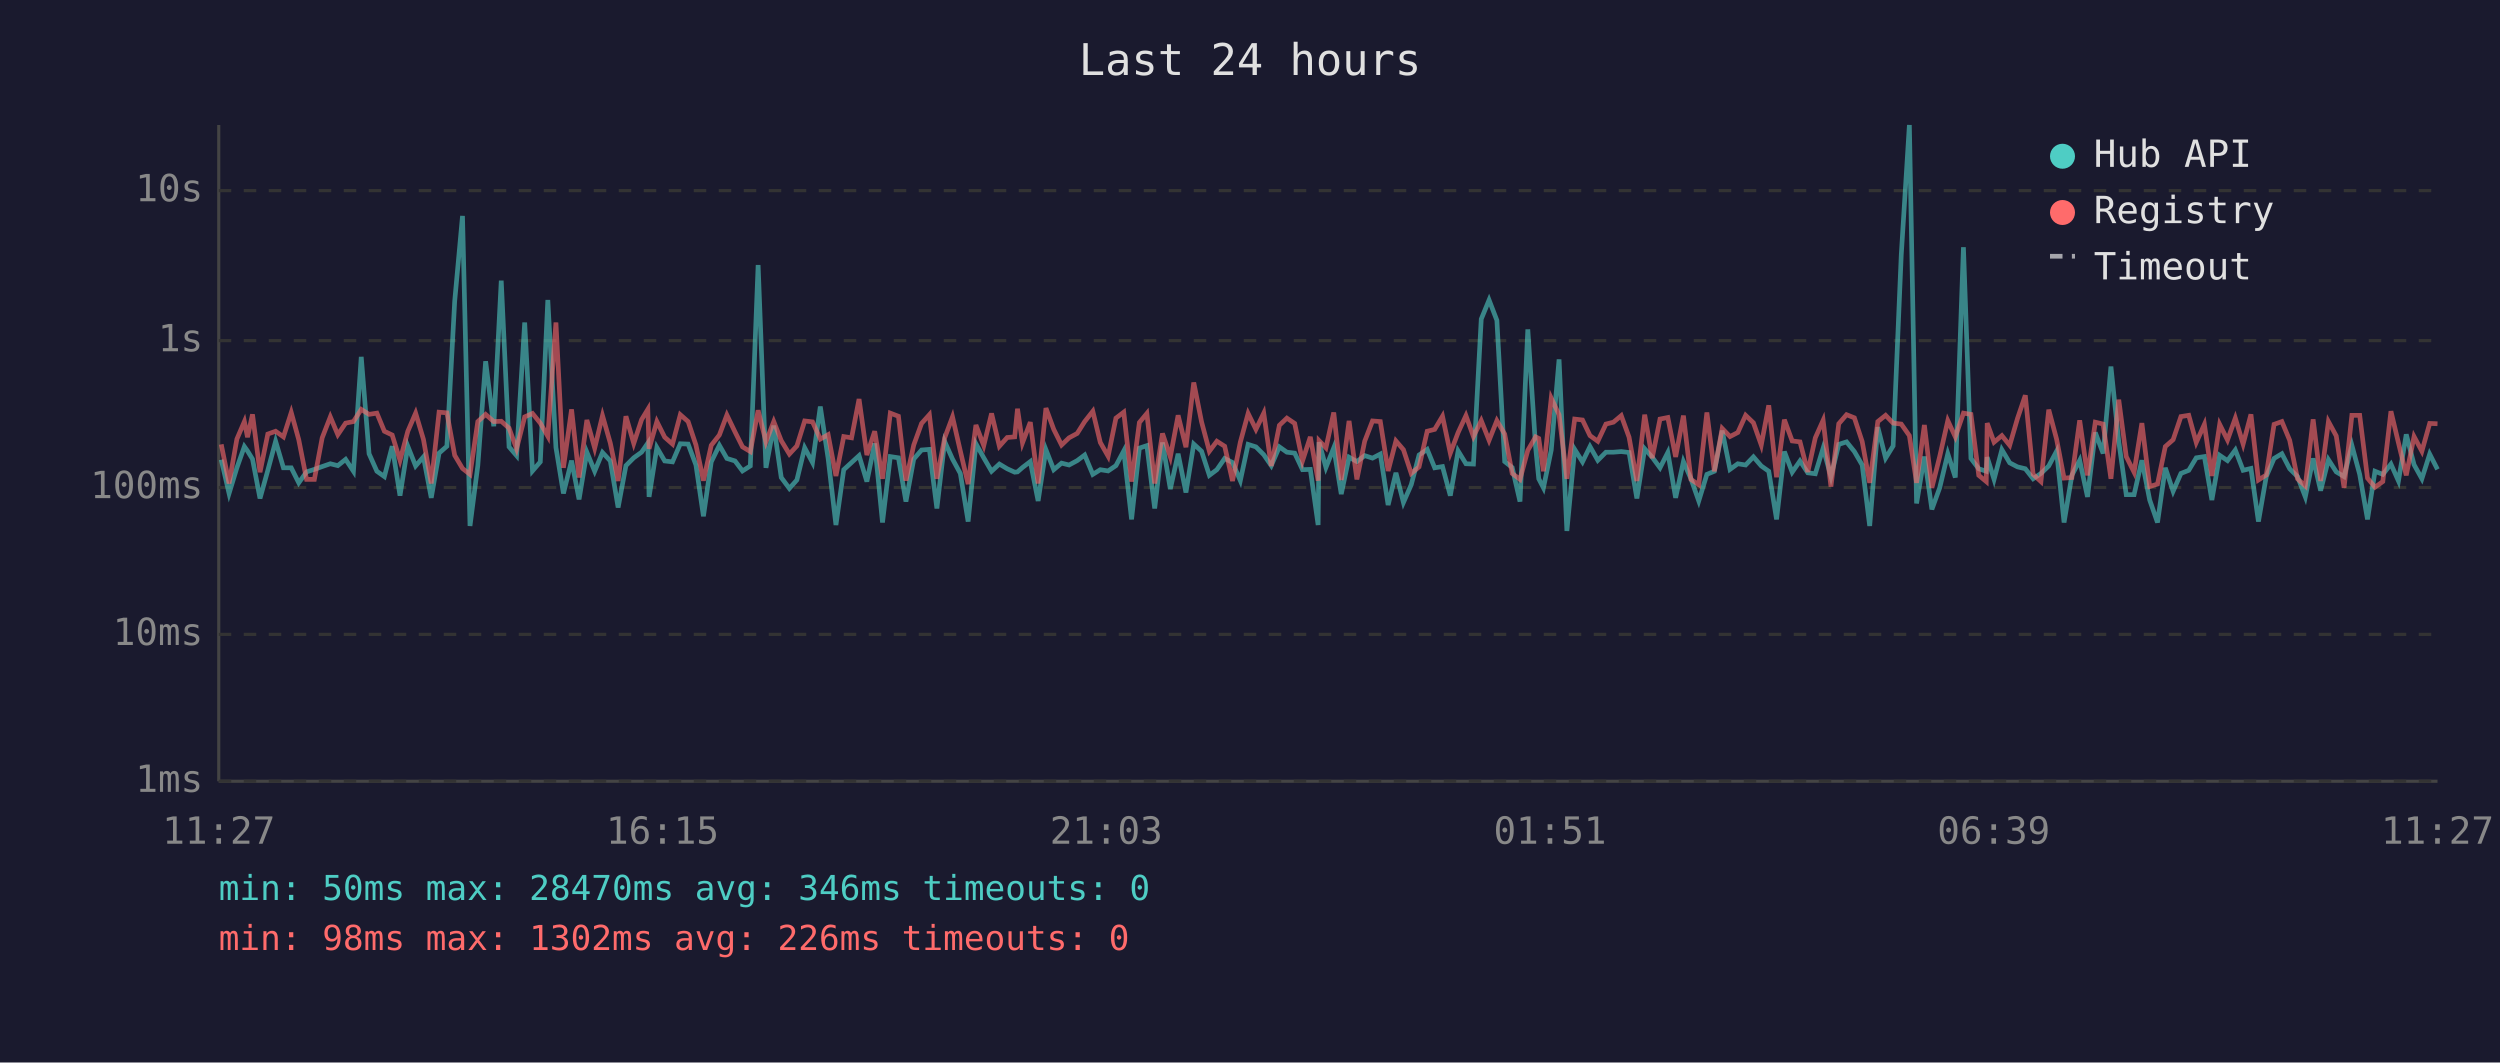
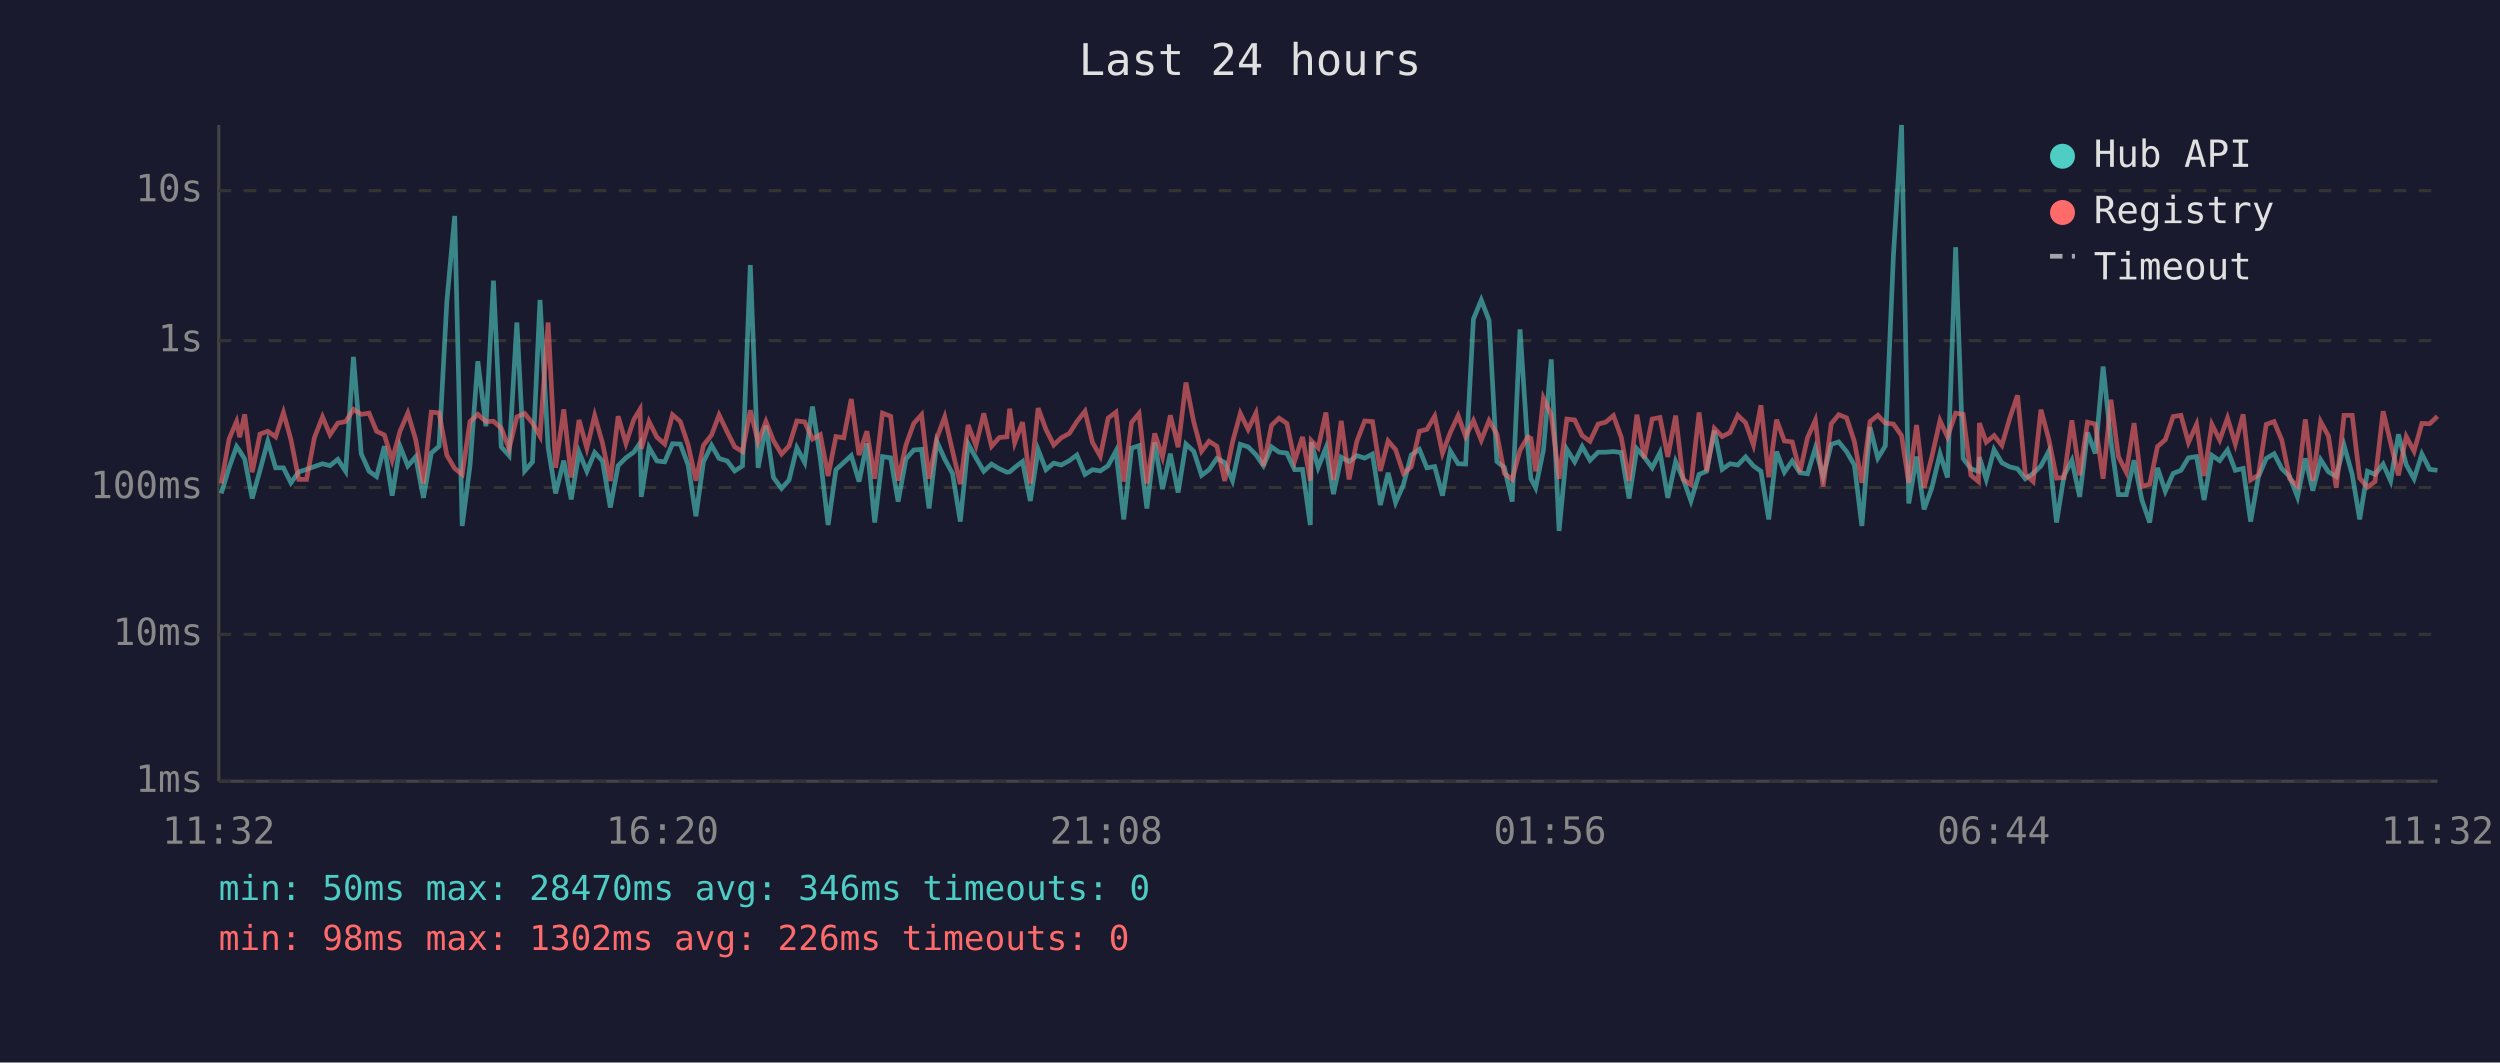
<svg xmlns="http://www.w3.org/2000/svg" viewBox="0 0 800 340" font-family="monospace" font-size="12">
  <rect width="800" height="340" fill="#1a1a2e" />
  <text x="400" y="24" fill="#e0e0e0" font-size="14" text-anchor="middle">Last 24 hours</text>
  <line x1="70" y1="40" x2="70" y2="250" stroke="#444" stroke-width="1" />
  <line x1="70" y1="250" x2="780" y2="250" stroke="#444" stroke-width="1" />
  <line x1="70" y1="250" x2="780" y2="250" stroke="#333" stroke-width="1" stroke-dasharray="4" />
  <text x="65" y="250" fill="#888" text-anchor="end" dominant-baseline="middle">1ms</text>
  <line x1="70" y1="203" x2="780" y2="203" stroke="#333" stroke-width="1" stroke-dasharray="4" />
  <text x="65" y="203" fill="#888" text-anchor="end" dominant-baseline="middle">10ms</text>
  <line x1="70" y1="156" x2="780" y2="156" stroke="#333" stroke-width="1" stroke-dasharray="4" />
  <text x="65" y="156" fill="#888" text-anchor="end" dominant-baseline="middle">100ms</text>
  <line x1="70" y1="109" x2="780" y2="109" stroke="#333" stroke-width="1" stroke-dasharray="4" />
  <text x="65" y="109" fill="#888" text-anchor="end" dominant-baseline="middle">1s</text>
  <line x1="70" y1="61" x2="780" y2="61" stroke="#333" stroke-width="1" stroke-dasharray="4" />
  <text x="65" y="61" fill="#888" text-anchor="end" dominant-baseline="middle">10s</text>
-   <text x="70" y="270" fill="#888" text-anchor="middle">11:27</text>
-   <text x="212" y="270" fill="#888" text-anchor="middle">16:15</text>
-   <text x="354" y="270" fill="#888" text-anchor="middle">21:03</text>
-   <text x="496" y="270" fill="#888" text-anchor="middle">01:51</text>
-   <text x="638" y="270" fill="#888" text-anchor="middle">06:39</text>
-   <text x="780" y="270" fill="#888" text-anchor="middle">11:27</text>
-   <polyline points="70.8,147.1 73.3,157.9 75.8,149.7 78.2,142.9 79.2,144.3 80.8,146.9 83.2,159.5 85.7,150.5 88.2,141.2 90.7,149.7 93.2,149.7 95.6,154.5 98.1,151.0 100.6,150.2 103.1,149.3 105.7,148.4 108.1,149.0 110.6,147.0 113.1,150.8 115.6,114.2 118.1,145.2 120.6,150.8 123.0,152.5 125.5,142.8 128.0,158.6 130.5,142.8 133.0,149.1 135.5,146.2 138.0,159.3 140.5,145.0 143.0,142.8 145.5,96.4 148.0,69.1 150.4,168.3 152.9,149.0 155.4,115.6 158.0,136.4 160.4,89.8 162.9,143.0 165.3,145.8 167.9,103.2 170.4,150.7 172.9,147.8 175.3,96.0 177.9,143.2 180.3,157.9 182.9,147.4 185.3,159.8 187.8,144.7 190.3,150.8 192.8,144.8 195.3,147.5 197.8,162.4 200.3,149.0 202.8,146.5 205.3,144.7 207.3,141.8 207.7,159.0 210.2,143.2 212.7,147.5 215.2,147.8 217.7,142.0 220.2,142.1 222.7,148.8 225.1,165.2 227.6,147.8 230.2,142.5 232.6,146.7 235.2,147.5 237.6,150.7 240.1,149.1 242.6,84.8 245.1,149.7 247.6,136.2 250.0,152.8 252.6,156.3 255.0,153.6 257.5,143.3 260.0,148.0 262.5,130.1 265.0,146.7 267.5,168.0 270.0,150.3 272.5,148.0 274.9,145.8 277.4,154.1 279.9,141.9 282.4,167.2 284.9,146.1 287.5,146.5 289.9,160.5 292.4,146.9 294.9,144.0 297.4,143.8 299.8,162.7 302.3,141.3 304.8,146.9 307.3,151.5 309.8,166.9 312.3,142.0 314.8,146.5 317.3,150.8 319.8,148.5 322.3,150.0 324.7,151.1 325.6,151.0 327.2,149.6 329.7,147.7 332.2,160.3 334.7,143.9 337.2,150.3 339.7,148.2 342.1,148.8 344.7,147.4 347.1,145.6 349.7,151.8 352.1,150.3 354.6,150.7 357.1,149.0 359.6,144.3 362.1,166.2 364.6,143.4 367.0,142.6 369.5,162.7 372.0,141.6 374.5,156.5 377.0,145.2 379.5,157.6 382.0,142.1 384.5,144.4 387.0,152.1 389.4,150.3 391.9,146.7 394.4,148.0 396.9,153.8 399.4,142.2 401.9,143.0 404.4,145.5 406.8,149.0 409.4,143.0 411.8,144.7 414.3,145.0 416.8,150.3 419.3,150.2 421.8,168.0 422.1,141.5 424.3,149.6 426.8,143.3 429.2,158.1 431.7,146.3 434.2,147.7 436.7,145.8 439.2,146.6 441.7,145.3 444.2,161.6 446.7,151.3 449.1,160.8 451.6,155.1 454.1,145.6 456.7,143.8 459.1,149.7 461.6,149.3 464.1,158.6 466.6,144.3 469.1,148.4 471.5,148.5 474.0,102.1 476.5,96.0 479.0,102.5 481.5,147.7 483.9,149.6 486.4,160.5 488.9,105.4 491.4,143.1 492.4,153.2 493.9,156.1 496.4,144.0 498.9,115.0 501.4,169.9 503.9,143.8 506.4,147.8 508.8,142.9 511.3,147.3 513.9,144.7 516.3,144.7 518.8,144.5 521.3,144.8 523.8,159.5 526.3,143.6 528.7,146.3 531.2,149.7 533.7,144.8 536.2,159.3 538.7,147.7 541.1,153.2 543.6,160.3 546.2,151.8 548.6,150.8 551.1,137.8 553.6,150.2 556.1,148.4 558.6,148.8 561.1,146.2 563.6,149.1 566.0,150.8 568.5,166.2 571.0,144.5 573.5,151.1 576.0,147.5 578.5,151.3 580.9,151.6 583.4,143.4 585.9,152.5 588.4,142.2 590.9,141.4 593.4,144.5 595.9,148.8 598.3,168.3 600.9,136.7 603.4,146.6 605.8,142.7 608.4,81.6 611.0,40.0 613.3,161.1 615.8,146.1 618.2,163.0 620.7,156.1 623.3,145.2 625.7,152.8 628.3,79.1 630.7,146.7 633.2,150.0 635.6,150.8 635.9,146.3 638.1,153.4 640.6,143.9 643.1,148.1 645.6,149.4 648.1,150.0 650.6,153.2 653.1,151.5 655.6,149.1 658.1,144.4 660.5,167.2 663.0,152.1 665.5,147.3 668.0,159.0 670.5,138.4 673.0,145.1 675.5,117.3 678.0,141.3 680.4,158.3 682.9,158.3 685.4,147.3 687.9,160.0 690.4,167.2 692.9,149.7 695.4,157.2 697.9,151.5 700.4,150.5 702.8,146.5 705.4,146.1 707.8,160.0 710.3,145.7 712.8,147.4 715.3,144.0 717.8,150.5 720.3,149.9 722.7,166.9 725.2,152.5 727.7,146.7 730.2,145.2 732.7,150.0 735.2,152.5 737.7,159.0 740.2,146.7 742.6,157.0 745.1,147.1 747.6,151.0 750.1,152.5 752.6,142.5 755.1,151.8 757.6,166.2 760.0,150.8 762.5,151.8 765.1,148.5 767.5,153.9 770.0,139.0 772.5,148.7 775.0,153.2 777.5,145.3 780.0,150.2" fill="none" stroke="#4ecdc4" stroke-width="1.5" opacity="0.6" />
-   <polyline points="70.8,142.2 73.3,154.7 75.8,140.5 78.2,134.9 79.2,139.9 80.8,132.6 83.2,151.1 85.7,138.9 88.2,138.0 90.7,139.8 93.2,132.0 95.6,140.7 98.1,153.4 100.6,153.4 103.1,140.1 105.7,133.4 108.1,139.1 110.6,135.4 113.1,134.9 115.6,131.0 118.1,132.6 120.6,132.2 123.0,138.0 125.5,139.2 128.0,147.3 130.5,138.0 133.0,132.2 135.5,140.6 138.0,154.7 140.5,131.9 143.0,132.1 145.5,145.7 148.0,149.9 150.4,151.8 152.9,134.9 155.4,132.6 158.0,134.9 160.4,134.8 162.9,137.0 165.3,143.6 167.9,133.4 170.4,132.3 172.9,135.4 175.3,139.6 177.9,103.2 180.3,149.7 182.9,131.0 185.3,152.8 187.8,134.4 190.3,143.4 192.8,133.0 195.3,141.8 197.8,153.9 200.3,133.2 202.8,141.9 205.3,134.3 207.3,131.0 207.7,143.6 210.2,134.9 212.7,139.9 215.2,142.1 217.7,132.7 220.2,134.9 222.7,142.4 225.1,153.8 227.6,142.5 230.2,139.2 232.6,132.8 235.2,138.2 237.6,143.0 240.1,144.5 242.6,131.3 245.1,141.4 247.6,134.9 250.0,141.0 252.6,145.3 255.0,142.7 257.5,134.7 260.0,135.0 262.5,140.5 265.0,139.1 267.5,152.3 270.0,139.7 272.5,140.1 274.9,127.7 277.4,145.6 279.9,138.0 282.4,153.2 284.9,132.2 287.5,133.2 289.9,153.8 292.4,142.4 294.9,135.5 297.4,132.7 299.8,153.2 302.3,140.1 304.8,133.4 307.3,144.3 309.8,154.9 312.3,136.0 314.8,142.6 317.3,132.3 319.8,142.8 322.3,140.0 324.7,139.8 325.6,130.8 327.2,141.7 329.7,135.1 332.2,154.7 334.7,130.6 337.2,137.4 339.7,142.4 342.1,140.1 344.7,138.7 347.1,134.9 349.7,131.6 352.1,141.6 354.6,146.0 357.1,133.8 359.6,131.9 362.1,154.1 364.6,135.2 367.0,132.3 369.5,154.7 372.0,138.7 374.5,146.2 377.0,132.9 379.5,143.1 382.0,122.4 384.5,135.0 387.0,144.4 389.4,141.2 391.9,142.8 394.4,153.9 396.9,141.5 399.4,132.3 401.9,137.4 404.4,132.2 406.8,149.1 409.4,136.1 411.8,133.8 414.3,135.5 416.8,147.5 419.3,139.8 421.8,153.8 422.1,141.0 424.3,143.3 426.8,132.0 429.2,153.6 431.7,134.7 434.2,153.4 436.7,141.2 439.2,134.7 441.7,134.9 444.2,150.7 446.7,141.1 449.1,143.9 451.6,151.5 454.1,149.4 456.7,138.0 459.1,137.4 461.6,133.2 464.1,145.0 466.6,138.4 469.1,133.0 471.5,139.7 474.0,134.6 476.5,140.9 479.0,134.6 481.5,138.9 483.9,151.5 486.4,153.4 488.9,144.1 491.4,139.8 492.4,140.3 493.9,150.8 496.4,127.4 498.9,132.7 501.4,153.2 503.9,134.1 506.4,134.4 508.8,139.4 511.3,141.2 513.9,135.7 516.3,135.1 518.8,133.0 521.3,139.9 523.8,153.9 526.3,132.7 528.7,146.6 531.2,134.1 533.7,133.6 536.2,146.2 538.7,133.0 541.1,153.4 543.6,155.1 546.2,132.0 548.6,150.8 551.1,137.1 553.6,139.7 556.1,138.4 558.6,132.9 561.1,135.3 563.6,142.4 566.0,129.7 568.5,152.7 571.0,134.3 573.5,141.1 576.0,141.4 578.5,151.0 580.9,140.1 583.4,134.5 585.9,155.7 588.4,135.6 590.9,132.7 593.4,133.7 595.9,141.3 598.3,154.5 600.9,134.9 603.4,132.9 605.8,135.4 608.4,135.7 611.0,139.4 613.3,154.5 615.8,136.0 618.2,156.1 620.7,146.1 623.3,134.6 625.7,139.8 628.3,132.2 630.7,132.6 633.2,152.1 635.6,154.1 635.9,135.4 638.1,141.5 640.6,139.4 643.1,142.5 645.6,133.9 648.1,126.5 650.6,151.8 653.1,154.1 655.6,131.1 658.1,140.5 660.5,153.0 663.0,152.8 665.5,134.5 668.0,152.1 670.5,135.1 673.0,135.7 675.5,153.2 678.0,127.9 680.4,146.1 682.9,151.1 685.4,135.4 687.9,155.7 690.4,154.9 692.9,142.9 695.4,140.7 697.9,133.3 700.4,132.9 702.8,141.6 705.4,135.8 707.8,152.3 710.3,135.8 712.8,140.8 715.3,133.8 717.8,142.1 720.3,132.6 722.7,153.6 725.2,152.0 727.7,135.8 730.2,134.9 732.7,140.9 735.2,153.2 737.7,155.5 740.2,134.2 742.6,153.9 745.1,134.9 747.6,139.5 750.1,156.1 752.6,132.9 755.1,132.9 757.6,153.0 760.0,155.9 762.5,154.1 765.1,131.6 767.5,141.7 770.0,152.1 772.5,139.7 775.0,144.4 777.5,135.5 780.0,135.6" fill="none" stroke="#ff6b6b" stroke-width="1.5" opacity="0.6" />
+   <text x="70" y="270" fill="#888" text-anchor="middle">11:32</text>
+   <text x="212" y="270" fill="#888" text-anchor="middle">16:20</text>
+   <text x="354" y="270" fill="#888" text-anchor="middle">21:08</text>
+   <text x="496" y="270" fill="#888" text-anchor="middle">01:56</text>
+   <text x="638" y="270" fill="#888" text-anchor="middle">06:44</text>
+   <text x="780" y="270" fill="#888" text-anchor="middle">11:32</text>
+   <polyline points="70.8,157.9 73.3,149.7 75.7,142.9 76.7,144.3 78.3,146.9 80.7,159.5 83.2,150.5 85.7,141.2 88.2,149.7 90.7,149.7 93.1,154.5 95.6,151.0 98.1,150.2 100.6,149.3 103.2,148.4 105.6,149.0 108.1,147.0 110.6,150.8 113.1,114.2 115.6,145.2 118.1,150.8 120.5,152.5 123.0,142.8 125.5,158.6 128.0,142.8 130.5,149.1 133.0,146.2 135.5,159.3 138.0,145.0 140.5,142.8 143.0,96.4 145.5,69.1 147.9,168.3 150.4,149.0 152.9,115.6 155.5,136.4 157.9,89.8 160.4,143.0 162.9,145.8 165.4,103.2 167.9,150.7 170.4,147.8 172.8,96.0 175.4,143.2 177.8,157.9 180.4,147.4 182.8,159.8 185.3,144.7 187.8,150.8 190.3,144.8 192.8,147.5 195.3,162.4 197.8,149.0 200.3,146.5 202.8,144.7 204.8,141.8 205.2,159.0 207.7,143.2 210.2,147.5 212.7,147.8 215.2,142.0 217.7,142.1 220.2,148.8 222.7,165.2 225.1,147.8 227.7,142.5 230.1,146.7 232.7,147.5 235.1,150.7 237.6,149.1 240.1,84.8 242.6,149.7 245.1,136.2 247.5,152.8 250.1,156.3 252.5,153.6 255.0,143.3 257.5,148.0 260.0,130.1 262.5,146.7 265.0,168.0 267.5,150.3 270.0,148.0 272.4,145.8 274.9,154.1 277.4,141.9 279.9,167.2 282.4,146.1 285.0,146.5 287.4,160.5 289.9,146.9 292.4,144.0 294.9,143.8 297.3,162.7 299.8,141.3 302.3,146.9 304.8,151.5 307.3,166.9 309.8,142.0 312.3,146.5 314.8,150.8 317.3,148.5 319.8,150.0 322.2,151.1 323.1,151.0 324.7,149.6 327.2,147.7 329.7,160.3 332.2,143.9 334.7,150.3 337.2,148.2 339.6,148.8 342.2,147.4 344.6,145.6 347.2,151.8 349.6,150.3 352.1,150.7 354.6,149.0 357.1,144.3 359.6,166.2 362.1,143.4 364.5,142.6 367.0,162.7 369.5,141.6 372.0,156.5 374.5,145.2 377.0,157.6 379.5,142.1 382.0,144.4 384.5,152.1 386.9,150.3 389.4,146.7 391.9,148.0 394.4,153.8 396.9,142.2 399.4,143.0 401.9,145.5 404.3,149.0 406.9,143.0 409.3,144.7 411.8,145.0 414.3,150.3 416.8,150.2 419.3,168.0 419.6,141.5 421.8,149.6 424.3,143.3 426.7,158.1 429.2,146.3 431.7,147.7 434.2,145.8 436.7,146.6 439.2,145.3 441.7,161.6 444.2,151.3 446.6,160.8 449.1,155.1 451.6,145.6 454.2,143.8 456.6,149.7 459.1,149.3 461.6,158.6 464.1,144.3 466.6,148.4 469.0,148.5 471.5,102.1 474.0,96.0 476.5,102.5 479.0,147.7 481.4,149.6 483.9,160.5 486.4,105.4 488.9,143.1 489.9,153.2 491.4,156.1 493.9,144.0 496.4,115.0 498.9,169.9 501.4,143.8 503.9,147.8 506.3,142.9 508.8,147.3 511.4,144.7 513.8,144.7 516.3,144.5 518.8,144.8 521.3,159.5 523.8,143.6 526.2,146.3 528.7,149.7 531.2,144.8 533.7,159.3 536.2,147.7 538.6,153.2 541.1,160.3 543.7,151.8 546.1,150.8 548.6,137.8 551.1,150.2 553.6,148.4 556.1,148.8 558.6,146.2 561.1,149.1 563.5,150.8 566.0,166.2 568.5,144.5 571.0,151.1 573.5,147.5 576.0,151.3 578.4,151.6 580.9,143.4 583.4,152.5 586.0,142.2 588.4,141.4 590.9,144.5 593.4,148.8 595.8,168.3 598.4,136.7 600.9,146.6 603.3,142.7 605.9,81.6 608.5,40.0 610.8,161.1 613.3,146.1 615.7,163.0 618.2,156.1 620.8,145.2 623.2,152.8 625.8,79.1 628.2,146.7 630.7,150.0 633.1,150.8 633.4,146.3 635.6,153.4 638.1,143.9 640.6,148.1 643.1,149.4 645.6,150.0 648.1,153.2 650.6,151.5 653.1,149.1 655.6,144.4 658.1,167.2 660.5,152.1 663.0,147.3 665.5,159.0 668.0,138.4 670.5,145.1 673.0,117.3 675.5,141.3 677.9,158.3 680.4,158.3 682.9,147.3 685.4,160.0 687.9,167.2 690.4,149.7 692.9,157.2 695.4,151.5 697.9,150.5 700.3,146.5 702.9,146.1 705.3,160.0 707.8,145.7 710.3,147.4 712.8,144.0 715.3,150.5 717.8,149.9 720.2,166.9 722.7,152.5 725.2,146.7 727.7,145.2 730.2,150.0 732.7,152.5 735.2,159.0 737.7,146.7 740.1,157.0 742.6,147.1 745.1,151.0 747.6,152.5 750.1,142.5 752.7,151.8 755.1,166.2 757.6,150.8 760.0,151.8 762.6,148.5 765.0,153.9 767.5,139.0 770.0,148.7 772.5,153.2 775.0,145.3 777.5,150.2 780.0,150.5" fill="none" stroke="#4ecdc4" stroke-width="1.5" opacity="0.6" />
+   <polyline points="70.8,154.7 73.3,140.5 75.7,134.9 76.7,139.9 78.3,132.6 80.7,151.1 83.2,138.9 85.7,138.0 88.2,139.8 90.7,132.0 93.1,140.7 95.6,153.4 98.1,153.4 100.6,140.1 103.2,133.4 105.6,139.1 108.1,135.4 110.6,134.9 113.1,131.0 115.6,132.6 118.1,132.2 120.5,138.0 123.0,139.2 125.5,147.3 128.0,138.0 130.5,132.2 133.0,140.6 135.5,154.7 138.0,131.9 140.5,132.1 143.0,145.7 145.5,149.9 147.9,151.8 150.4,134.9 152.9,132.6 155.5,134.9 157.9,134.8 160.4,137.0 162.9,143.6 165.4,133.4 167.9,132.3 170.4,135.4 172.8,139.6 175.4,103.2 177.8,149.7 180.4,131.0 182.8,152.8 185.3,134.4 187.8,143.4 190.3,133.0 192.8,141.8 195.3,153.9 197.8,133.2 200.3,141.9 202.8,134.3 204.8,131.0 205.2,143.6 207.7,134.9 210.2,139.9 212.7,142.1 215.2,132.7 217.7,134.9 220.2,142.4 222.7,153.8 225.1,142.5 227.7,139.2 230.1,132.8 232.7,138.2 235.1,143.0 237.6,144.5 240.1,131.3 242.6,141.4 245.1,134.9 247.5,141.0 250.1,145.3 252.5,142.7 255.0,134.7 257.5,135.0 260.0,140.5 262.5,139.1 265.0,152.3 267.5,139.7 270.0,140.1 272.4,127.7 274.9,145.6 277.4,138.0 279.9,153.2 282.4,132.2 285.0,133.2 287.4,153.8 289.9,142.4 292.4,135.5 294.9,132.7 297.3,153.2 299.8,140.1 302.3,133.4 304.8,144.3 307.3,154.9 309.8,136.0 312.3,142.6 314.8,132.3 317.3,142.8 319.8,140.0 322.2,139.8 323.1,130.8 324.7,141.7 327.2,135.1 329.7,154.7 332.2,130.6 334.7,137.4 337.2,142.4 339.6,140.1 342.2,138.7 344.6,134.9 347.2,131.6 349.6,141.6 352.1,146.0 354.6,133.8 357.1,131.9 359.6,154.1 362.1,135.2 364.5,132.3 367.0,154.7 369.5,138.7 372.0,146.2 374.5,132.9 377.0,143.1 379.5,122.4 382.0,135.0 384.5,144.4 386.9,141.2 389.4,142.8 391.9,153.9 394.4,141.5 396.9,132.3 399.4,137.4 401.9,132.2 404.3,149.1 406.9,136.1 409.3,133.8 411.8,135.5 414.3,147.5 416.8,139.8 419.3,153.8 419.6,141.0 421.8,143.3 424.3,132.0 426.7,153.6 429.2,134.7 431.7,153.4 434.2,141.2 436.7,134.7 439.2,134.9 441.7,150.7 444.2,141.1 446.6,143.9 449.1,151.5 451.6,149.4 454.2,138.0 456.6,137.4 459.1,133.2 461.6,145.0 464.1,138.4 466.6,133.0 469.0,139.7 471.5,134.6 474.0,140.9 476.5,134.6 479.0,138.9 481.4,151.5 483.9,153.4 486.4,144.1 488.9,139.8 489.9,140.3 491.4,150.8 493.9,127.4 496.4,132.7 498.9,153.2 501.4,134.1 503.9,134.4 506.3,139.4 508.8,141.2 511.4,135.7 513.8,135.1 516.3,133.0 518.8,139.9 521.3,153.9 523.8,132.7 526.2,146.6 528.7,134.1 531.2,133.6 533.7,146.2 536.2,133.0 538.6,153.4 541.1,155.1 543.7,132.0 546.1,150.8 548.6,137.1 551.1,139.7 553.6,138.4 556.1,132.9 558.6,135.3 561.1,142.4 563.5,129.7 566.0,152.7 568.5,134.3 571.0,141.1 573.5,141.4 576.0,151.0 578.4,140.1 580.9,134.5 583.4,155.7 586.0,135.6 588.4,132.7 590.9,133.7 593.4,141.3 595.8,154.5 598.4,134.9 600.9,132.9 603.3,135.4 605.9,135.7 608.5,139.4 610.8,154.5 613.3,136.0 615.7,156.1 618.2,146.1 620.8,134.6 623.2,139.8 625.8,132.2 628.2,132.6 630.7,152.1 633.1,154.1 633.4,135.4 635.6,141.5 638.1,139.4 640.6,142.5 643.1,133.9 645.6,126.5 648.1,151.8 650.6,154.1 653.1,131.1 655.6,140.5 658.1,153.0 660.5,152.8 663.0,134.5 665.5,152.1 668.0,135.1 670.5,135.7 673.0,153.2 675.5,127.9 677.9,146.1 680.4,151.1 682.9,135.4 685.4,155.7 687.9,154.9 690.4,142.9 692.9,140.7 695.4,133.3 697.9,132.9 700.3,141.6 702.9,135.8 705.3,152.3 707.8,135.8 710.3,140.8 712.8,133.8 715.3,142.1 717.8,132.6 720.2,153.6 722.7,152.0 725.2,135.8 727.7,134.9 730.2,140.9 732.7,153.2 735.2,155.5 737.7,134.2 740.1,153.9 742.6,134.9 745.1,139.5 747.6,156.1 750.1,132.9 752.7,132.9 755.1,153.0 757.6,155.9 760.0,154.1 762.6,131.6 765.0,141.7 767.5,152.1 770.0,139.7 772.5,144.4 775.0,135.5 777.5,135.6 780.0,133.2" fill="none" stroke="#ff6b6b" stroke-width="1.5" opacity="0.6" />
  <circle cx="660" cy="50" r="4" fill="#4ecdc4" />
  <text x="670" y="50" fill="#e0e0e0" dominant-baseline="middle">Hub API</text>
  <circle cx="660" cy="68" r="4" fill="#ff6b6b" />
  <text x="670" y="68" fill="#e0e0e0" dominant-baseline="middle">Registry</text>
  <line x1="656" y1="82" x2="664" y2="82" stroke="#e0e0e0" stroke-width="1.5" stroke-dasharray="4,3" opacity="0.7" />
  <text x="670" y="86" fill="#e0e0e0" dominant-baseline="middle">Timeout</text>
  <text x="70" y="288" fill="#4ecdc4" font-size="11">min: 50ms  max: 28470ms  avg: 346ms  timeouts: 0</text>
  <text x="70" y="304" fill="#ff6b6b" font-size="11">min: 98ms  max: 1302ms  avg: 226ms  timeouts: 0</text>
</svg>
